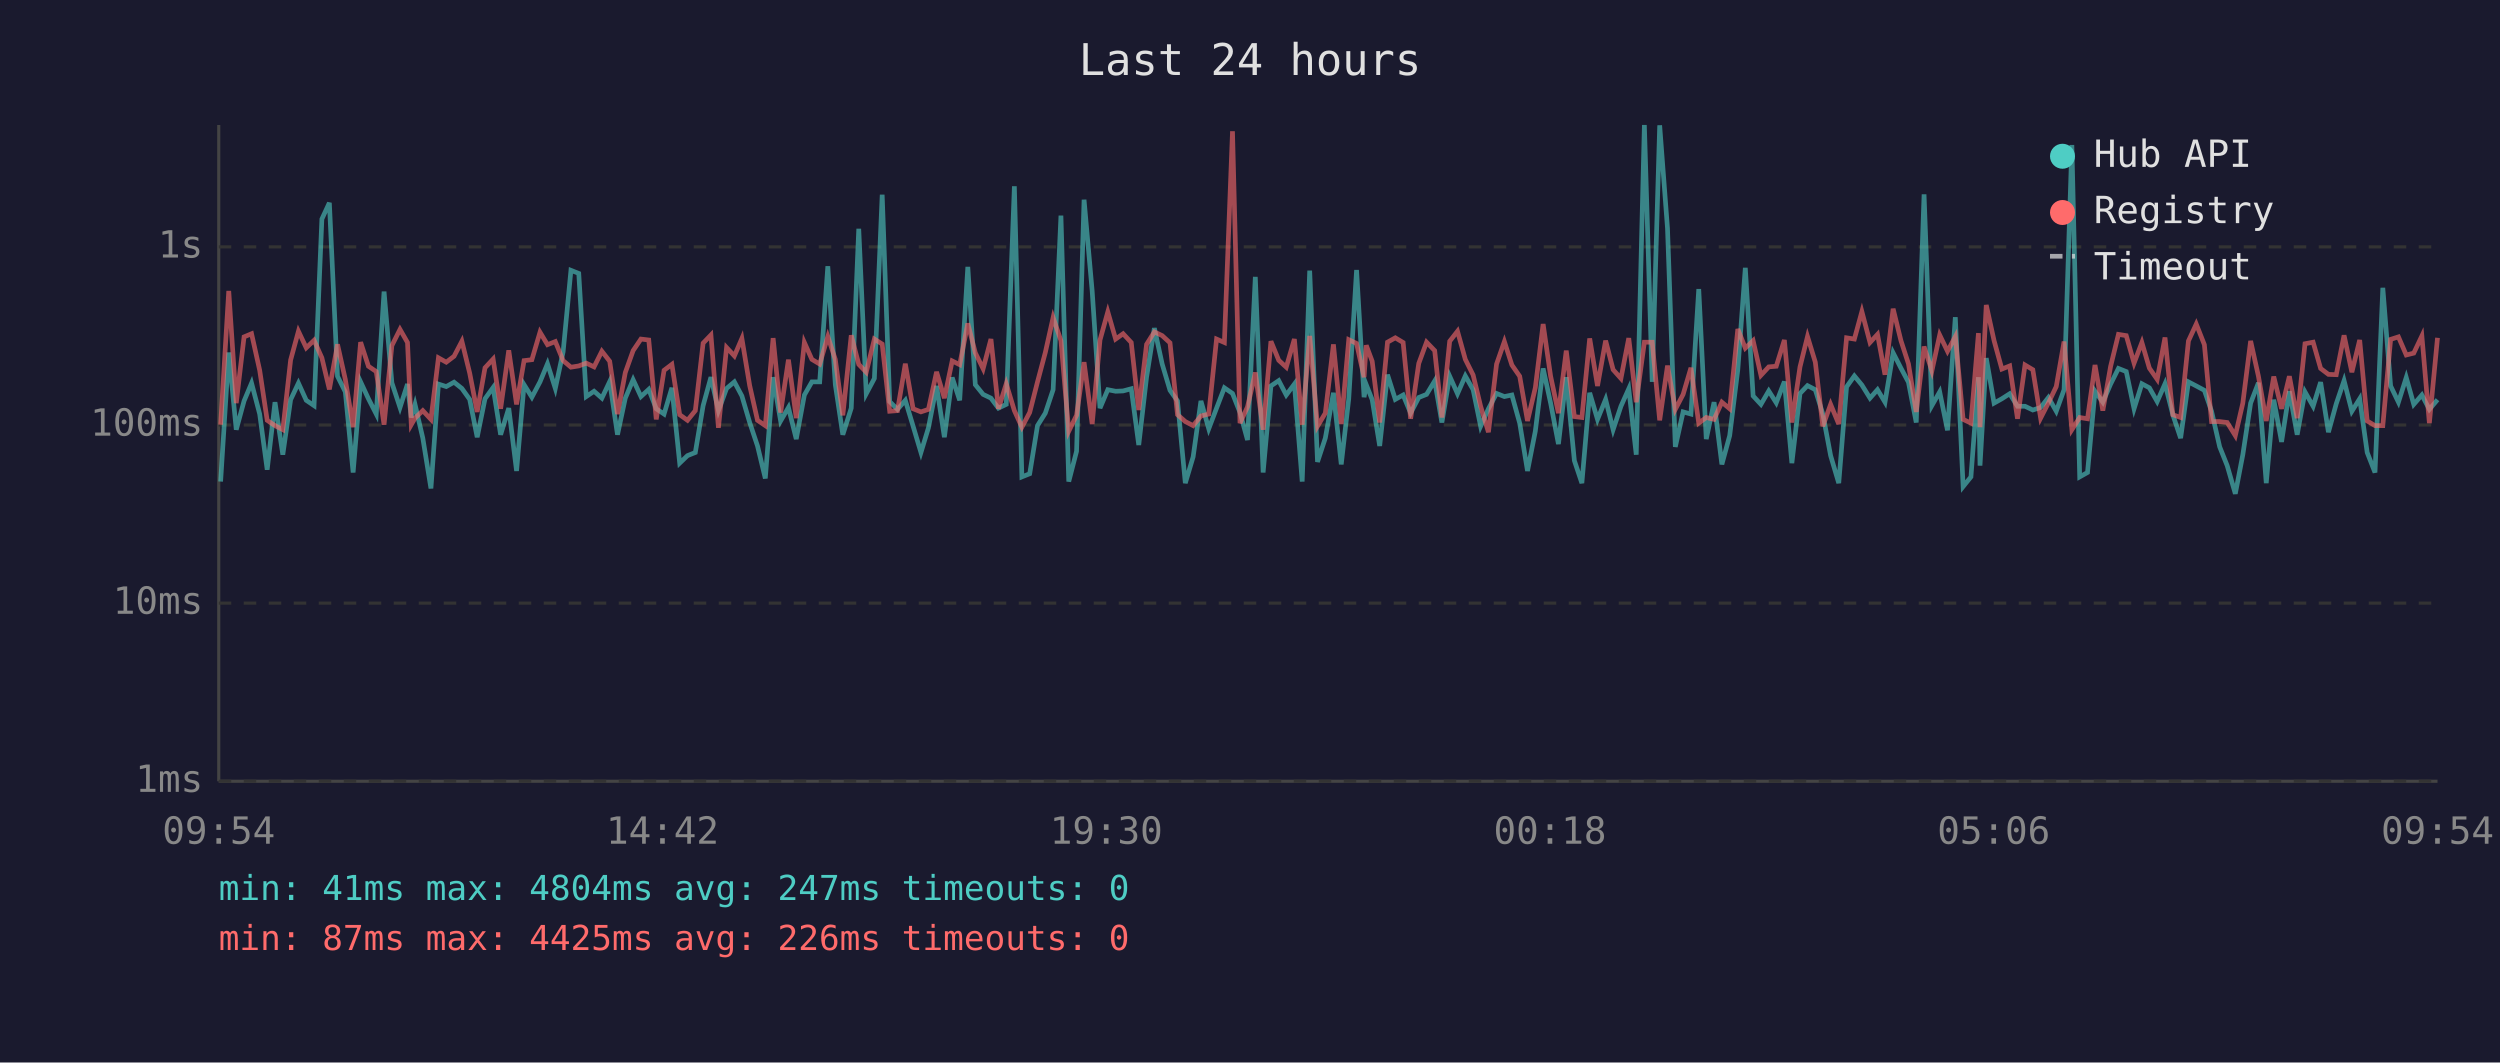
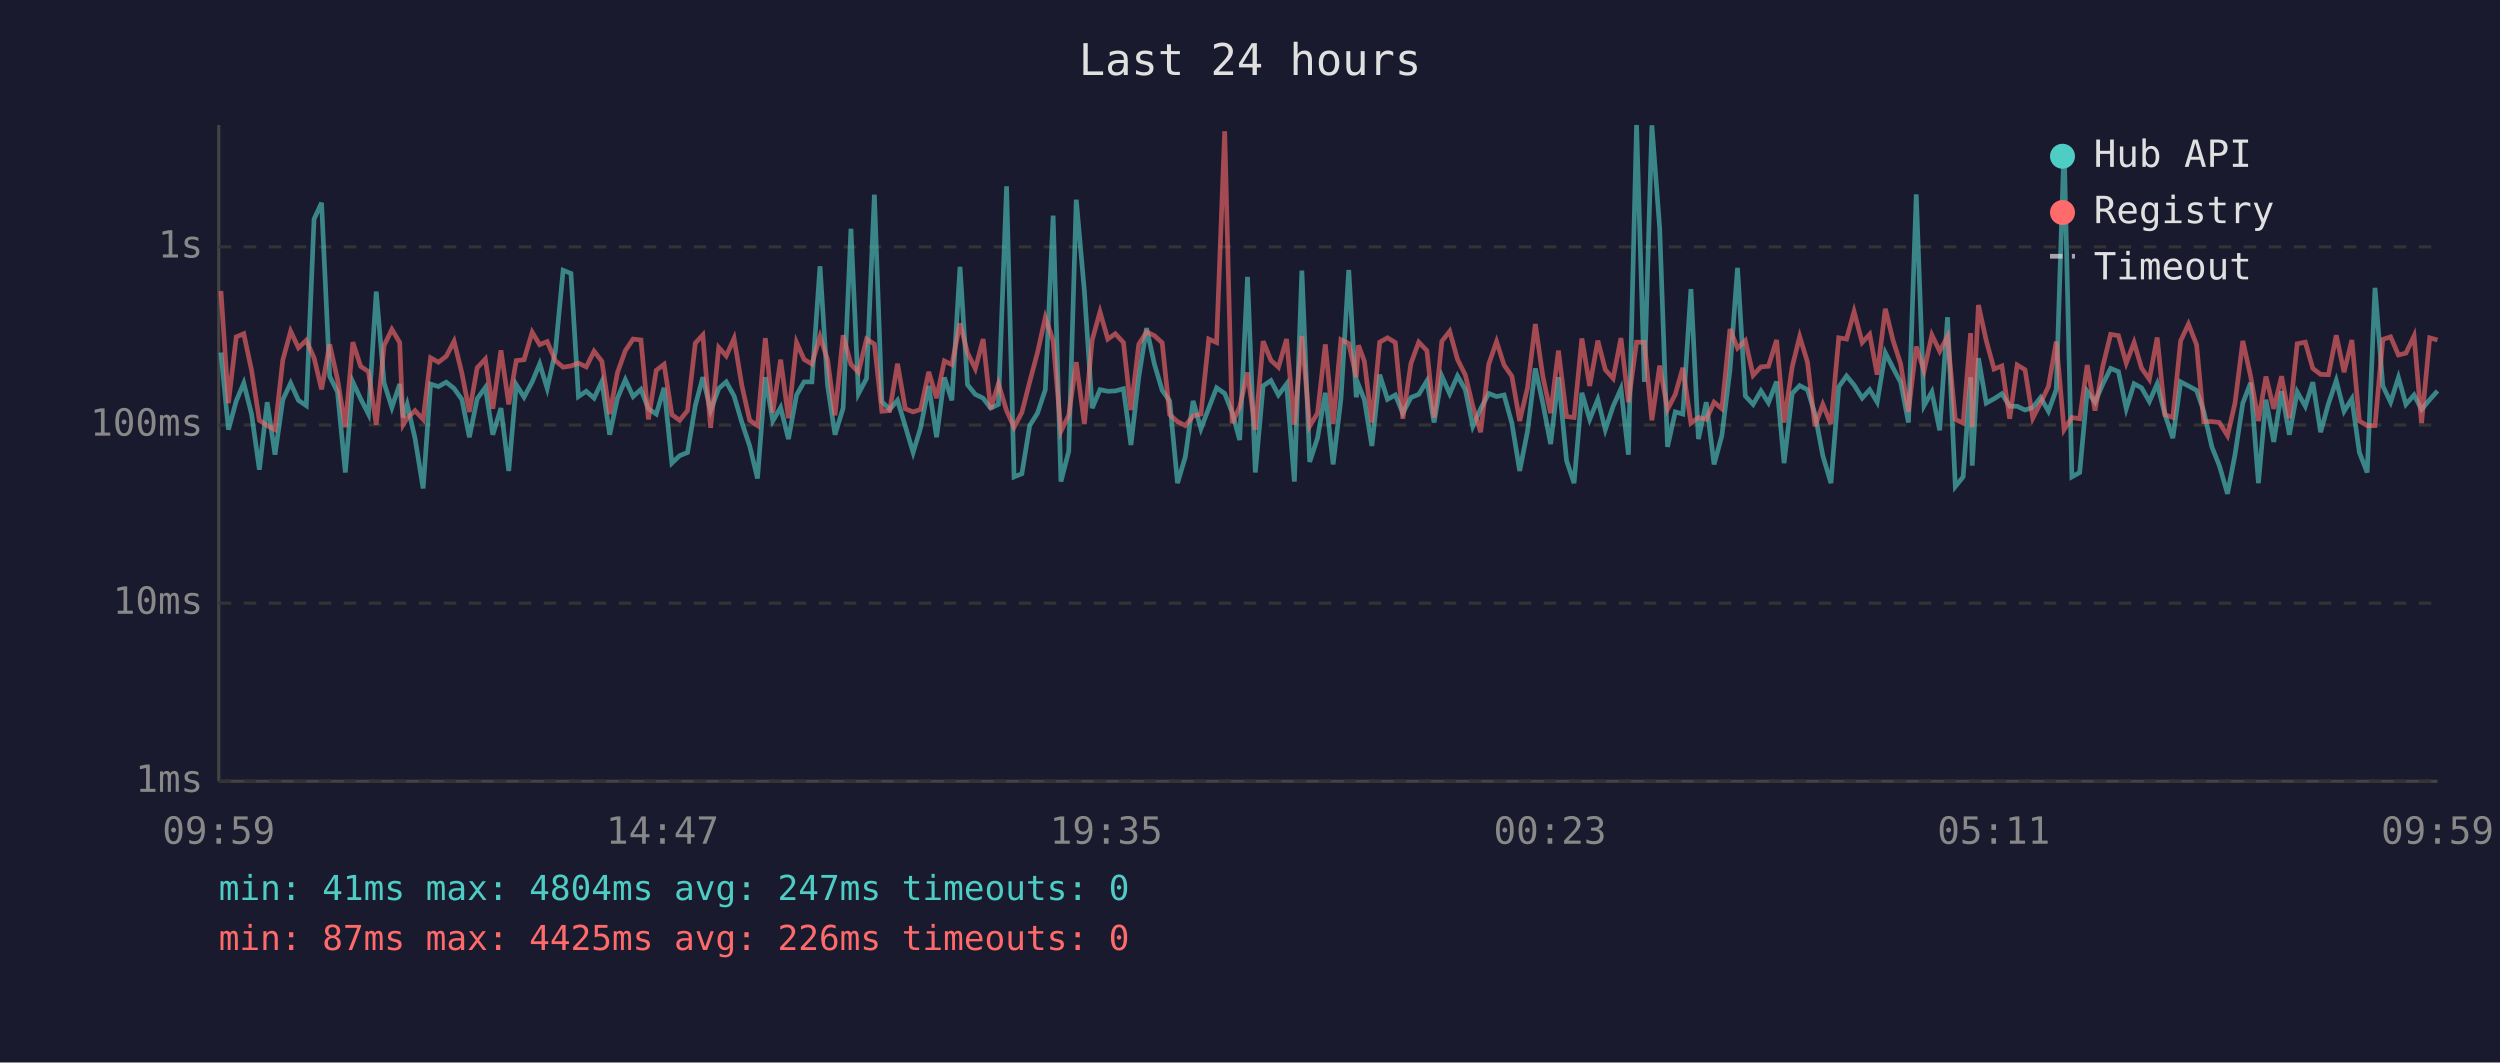
<svg xmlns="http://www.w3.org/2000/svg" viewBox="0 0 800 340" font-family="monospace" font-size="12">
  <rect width="800" height="340" fill="#1a1a2e" />
  <text x="400" y="24" fill="#e0e0e0" font-size="14" text-anchor="middle">Last 24 hours</text>
  <line x1="70" y1="40" x2="70" y2="250" stroke="#444" stroke-width="1" />
  <line x1="70" y1="250" x2="780" y2="250" stroke="#444" stroke-width="1" />
  <line x1="70" y1="250" x2="780" y2="250" stroke="#333" stroke-width="1" stroke-dasharray="4" />
  <text x="65" y="250" fill="#888" text-anchor="end" dominant-baseline="middle">1ms</text>
  <line x1="70" y1="193" x2="780" y2="193" stroke="#333" stroke-width="1" stroke-dasharray="4" />
  <text x="65" y="193" fill="#888" text-anchor="end" dominant-baseline="middle">10ms</text>
  <line x1="70" y1="136" x2="780" y2="136" stroke="#333" stroke-width="1" stroke-dasharray="4" />
  <text x="65" y="136" fill="#888" text-anchor="end" dominant-baseline="middle">100ms</text>
  <line x1="70" y1="79" x2="780" y2="79" stroke="#333" stroke-width="1" stroke-dasharray="4" />
  <text x="65" y="79" fill="#888" text-anchor="end" dominant-baseline="middle">1s</text>
-   <text x="70" y="270" fill="#888" text-anchor="middle">09:54</text>
-   <text x="212" y="270" fill="#888" text-anchor="middle">14:42</text>
-   <text x="354" y="270" fill="#888" text-anchor="middle">19:30</text>
-   <text x="496" y="270" fill="#888" text-anchor="middle">00:18</text>
-   <text x="638" y="270" fill="#888" text-anchor="middle">05:06</text>
-   <text x="780" y="270" fill="#888" text-anchor="middle">09:54</text>
-   <polyline points="70.6,154.1 73.2,112.8 75.6,137.5 78.1,128.3 80.5,122.6 83.1,132.5 85.5,150.3 88.0,128.7 90.5,145.5 93.0,127.9 95.5,122.6 98.0,128.1 100.5,129.8 103.0,70.1 105.4,64.9 108.0,120.4 110.5,125.4 113.0,151.2 115.4,122.2 117.9,127.6 120.4,132.5 122.9,93.3 125.4,122.5 128.0,130.4 130.4,122.9 131.6,133.6 132.8,129.4 135.3,140.2 137.9,156.3 140.3,122.9 142.8,123.7 145.3,122.3 147.8,124.3 150.3,127.8 152.7,139.9 155.2,127.6 157.8,124.0 160.2,139.1 162.8,130.6 165.3,150.7 167.7,123.1 170.2,127.1 172.8,122.2 175.2,116.4 177.7,124.3 180.2,112.6 182.7,86.5 185.2,87.5 187.6,126.9 190.1,125.2 192.6,127.4 195.1,122.1 197.6,139.1 200.1,127.4 202.6,121.5 205.1,126.9 207.6,124.6 210.0,130.8 212.5,132.5 215.0,124.1 217.5,148.2 220.0,145.8 222.5,144.8 225.0,129.8 227.5,120.7 229.9,131.4 232.5,124.3 235.0,122.2 237.4,126.7 239.9,135.2 242.4,142.7 244.9,153.1 247.4,120.7 249.8,134.7 252.3,130.4 254.8,140.5 257.4,126.4 259.8,122.2 262.3,122.2 264.9,85.2 267.3,123.1 269.7,139.1 272.4,130.6 274.8,73.2 277.2,126.0 279.8,121.1 282.3,62.3 284.7,128.5 287.2,131.0 289.7,128.1 292.2,136.4 294.7,144.8 297.1,136.9 299.7,123.5 302.2,139.9 304.7,120.8 307.1,128.1 309.7,85.4 312.1,123.1 314.6,126.2 317.1,127.4 319.5,130.6 322.0,129.4 324.6,59.6 327.0,152.6 329.5,151.6 332.0,136.2 334.5,132.2 337.0,124.7 339.5,69.0 342.0,154.1 344.5,144.4 346.9,63.9 349.5,93.2 352.0,130.6 354.5,124.7 357.0,125.2 359.4,125.1 362.0,124.4 364.4,142.4 366.9,120.7 369.4,105.0 371.9,116.5 374.4,124.9 376.8,128.3 379.3,154.6 381.8,146.2 384.3,128.3 386.8,137.2 389.3,130.6 391.8,124.1 394.4,125.9 396.8,132.0 399.2,140.8 401.7,88.6 404.2,151.2 406.7,123.5 409.2,121.8 411.6,126.4 414.2,122.9 416.7,154.1 419.1,86.6 421.6,147.8 424.1,140.2 426.7,125.7 429.2,148.6 431.6,127.6 434.1,86.4 436.5,127.1 437.2,123.1 439.1,127.9 441.5,142.7 444.0,119.9 446.5,127.8 449.0,126.4 451.4,132.2 454.0,127.2 456.5,126.2 459.1,121.9 461.4,135.2 463.9,120.4 466.4,126.0 468.9,120.3 471.4,124.7 473.8,136.4 476.3,130.8 478.9,125.9 481.4,126.9 483.8,126.4 486.3,135.4 488.8,150.7 491.3,138.0 493.8,117.9 496.2,129.0 498.7,142.1 501.2,120.7 503.8,147.4 506.2,154.6 508.7,125.7 511.2,134.2 513.8,127.8 516.2,137.5 518.7,130.0 521.2,124.4 523.6,145.5 526.2,40.0 528.7,122.2 531.1,40.1 533.6,73.1 536.1,143.0 538.6,131.8 541.1,132.5 543.6,92.5 546.0,140.5 548.5,128.7 551.0,148.6 553.5,139.4 556.1,118.3 558.5,85.7 561.0,126.7 563.5,129.4 566.0,125.1 568.4,128.9 571.0,122.1 573.4,148.2 576.0,125.9 578.4,123.4 580.9,124.7 583.3,132.5 585.8,145.8 588.4,154.6 590.9,123.8 593.4,120.3 595.8,123.2 598.4,127.4 600.8,124.7 603.2,128.7 605.8,112.9 608.3,117.8 610.7,122.3 613.2,135.2 615.7,62.2 618.2,129.8 620.7,125.4 623.2,137.7 625.7,101.5 628.2,155.7 630.7,152.6 633.1,120.7 633.6,149.0 635.6,114.6 638.1,129.0 640.6,127.6 643.1,126.0 645.6,130.0 648.0,130.0 650.5,131.2 653.0,130.4 655.5,127.2 658.0,131.6 660.5,124.7 663.0,46.4 665.5,152.6 668.0,151.2 670.4,125.2 672.9,128.7 675.4,122.9 677.9,117.9 680.4,118.9 682.9,130.8 685.4,122.8 687.8,124.1 690.3,128.5 692.8,122.8 695.3,132.7 697.8,140.2 700.3,122.2 702.8,123.5 705.4,124.9 707.7,131.6 710.3,143.0 712.7,149.0 715.3,158.0 717.7,145.5 720.2,129.0 722.7,122.5 725.2,154.6 727.6,127.9 730.1,141.4 732.6,125.2 735.1,139.1 737.6,125.4 740.2,130.0 742.6,122.3 745.1,138.3 747.6,129.2 750.1,121.8 752.6,131.6 755.1,127.6 757.5,144.8 760.0,151.2 762.5,92.1 765.0,123.5 767.5,128.7 770.0,120.8 772.4,129.4 775.0,126.4 777.4,131.0 780.0,127.9" fill="none" stroke="#4ecdc4" stroke-width="1.5" opacity="0.6" />
-   <polyline points="70.6,135.9 73.2,93.1 75.6,129.0 78.1,107.8 80.5,106.8 83.1,118.5 85.5,134.5 88.0,136.2 90.5,137.5 93.0,115.2 95.5,106.0 98.0,111.3 100.5,108.9 103.0,114.5 105.4,124.6 108.0,110.2 110.5,121.4 113.0,136.7 115.4,109.5 117.9,117.2 120.4,118.9 122.9,135.9 125.4,110.6 128.0,105.4 130.4,109.6 131.6,135.9 132.8,133.8 135.3,131.4 137.9,134.2 140.3,114.5 142.8,115.9 145.3,114.0 147.8,109.2 150.3,119.4 152.7,131.8 155.2,117.7 157.8,114.9 160.2,130.8 162.8,112.1 165.3,129.4 167.7,115.4 170.2,115.1 172.8,106.3 175.2,110.3 177.7,109.3 180.2,115.4 182.7,117.5 185.2,117.1 187.6,116.2 190.1,117.4 192.6,112.4 195.1,115.6 197.6,132.5 200.1,119.2 202.6,112.2 205.1,108.5 207.6,108.8 210.0,134.2 212.5,118.5 215.0,116.6 217.5,132.7 220.0,134.5 222.5,131.4 225.0,109.8 227.5,107.2 229.9,136.9 232.5,111.2 235.0,113.9 237.4,108.3 239.9,123.4 242.4,134.5 244.9,136.2 247.4,108.2 249.8,132.0 252.3,115.1 254.8,133.8 257.4,109.6 259.8,115.0 262.3,116.5 264.9,107.7 267.3,115.0 269.7,132.9 272.4,107.3 274.8,116.6 277.2,119.1 279.8,108.5 282.3,110.1 284.7,131.6 287.2,131.4 289.7,116.4 292.2,130.8 294.7,131.8 297.1,131.0 299.7,119.0 302.2,127.4 304.7,115.5 307.1,116.7 309.7,103.5 312.1,112.9 314.6,118.0 317.1,108.5 319.5,130.8 322.0,122.8 324.6,131.4 327.0,136.7 329.5,132.0 332.0,122.2 334.5,112.8 337.0,101.6 339.5,109.0 342.0,138.0 344.5,132.9 346.9,115.9 349.5,135.7 352.0,108.8 354.5,99.8 357.0,108.5 359.4,106.8 362.0,109.6 364.4,131.2 366.9,110.2 369.4,106.2 371.9,107.4 374.4,109.7 376.8,132.7 379.3,134.9 381.8,136.2 384.3,133.1 386.8,132.5 389.3,108.5 391.8,109.6 394.4,42.0 396.8,135.4 399.2,130.2 401.7,119.2 404.2,137.5 406.7,109.2 409.2,115.3 411.6,117.5 414.2,108.5 416.7,135.9 419.1,107.5 421.6,136.4 424.1,132.2 426.7,110.2 429.2,135.7 431.6,108.7 434.1,109.9 436.5,120.7 437.2,110.5 439.1,115.6 441.5,135.2 444.0,109.5 446.5,108.1 449.0,109.6 451.4,134.0 454.0,116.3 456.5,109.5 459.1,112.2 461.4,133.6 463.9,109.2 466.4,106.0 468.9,115.0 471.4,120.0 473.8,130.0 476.3,138.3 478.9,116.5 481.4,109.3 483.8,116.8 486.3,120.4 488.8,134.7 491.3,124.1 493.8,103.7 496.2,120.4 498.7,132.2 501.2,112.2 503.8,133.3 506.2,133.6 508.7,108.3 511.2,123.5 513.8,109.0 516.2,118.3 518.7,121.1 521.2,108.2 523.6,128.7 526.2,109.5 528.7,109.5 531.1,134.5 533.6,117.0 536.1,131.0 538.6,126.2 541.1,117.7 543.6,135.4 546.0,133.6 548.5,134.2 551.0,128.7 553.5,130.8 556.1,105.3 558.5,111.4 561.0,109.0 563.5,120.1 566.0,117.4 568.4,117.2 571.0,108.8 573.4,135.2 576.0,117.4 578.4,107.7 580.9,115.9 583.3,136.4 585.8,129.4 588.4,135.7 590.9,108.1 593.4,108.5 595.8,99.7 598.4,109.6 600.8,107.0 603.2,119.9 605.8,98.8 608.3,109.0 610.7,116.4 613.2,131.8 615.7,110.9 618.2,118.7 620.7,107.2 623.2,112.4 625.7,107.7 628.2,134.2 630.7,135.4 633.1,106.6 633.6,136.7 635.6,97.6 638.1,109.0 640.6,118.1 643.1,117.1 645.6,134.0 648.0,116.8 650.5,118.3 653.0,133.8 655.5,128.9 658.0,123.7 660.5,109.3 663.0,137.5 665.5,133.6 668.0,134.0 670.4,116.8 672.9,131.4 675.4,117.2 677.9,107.0 680.4,107.4 682.9,116.2 685.4,109.6 687.8,117.8 690.3,121.4 692.8,108.0 695.3,132.7 697.8,133.6 700.3,109.1 702.8,103.7 705.4,110.3 707.7,134.9 710.3,134.9 712.7,135.2 715.3,139.4 717.7,129.0 720.2,109.1 722.7,120.4 725.2,134.7 727.6,120.5 730.1,130.8 732.6,120.4 735.1,133.8 737.6,110.0 740.2,109.5 742.6,117.9 745.1,119.8 747.6,119.9 750.1,107.3 752.6,119.1 755.1,108.8 757.5,134.7 760.0,136.2 762.5,136.2 765.0,108.6 767.5,107.8 770.0,113.6 772.4,113.0 775.0,107.5 777.4,135.4 780.0,108.1" fill="none" stroke="#ff6b6b" stroke-width="1.5" opacity="0.6" />
+   <text x="70" y="270" fill="#888" text-anchor="middle">09:59</text>
+   <text x="212" y="270" fill="#888" text-anchor="middle">14:47</text>
+   <text x="354" y="270" fill="#888" text-anchor="middle">19:35</text>
+   <text x="496" y="270" fill="#888" text-anchor="middle">00:23</text>
+   <text x="638" y="270" fill="#888" text-anchor="middle">05:11</text>
+   <text x="780" y="270" fill="#888" text-anchor="middle">09:59</text>
+   <polyline points="70.7,112.8 73.1,137.5 75.6,128.3 78.0,122.6 80.5,132.5 83.0,150.3 85.5,128.7 88.0,145.5 90.5,127.9 93.0,122.6 95.5,128.1 98.0,129.8 100.5,70.1 102.9,64.9 105.5,120.4 108.0,125.4 110.5,151.2 112.9,122.2 115.4,127.6 117.9,132.5 120.4,93.3 122.9,122.5 125.4,130.4 127.9,122.9 129.0,133.6 130.3,129.4 132.8,140.2 135.4,156.3 137.8,122.9 140.3,123.7 142.8,122.3 145.3,124.3 147.8,127.8 150.2,139.9 152.7,127.6 155.3,124.0 157.7,139.1 160.3,130.6 162.8,150.7 165.2,123.1 167.7,127.1 170.3,122.2 172.7,116.4 175.1,124.3 177.7,112.6 180.2,86.5 182.7,87.5 185.1,126.9 187.6,125.2 190.1,127.4 192.6,122.1 195.1,139.1 197.6,127.4 200.1,121.5 202.6,126.9 205.1,124.6 207.5,130.8 210.0,132.5 212.5,124.1 215.0,148.2 217.5,145.8 220.0,144.8 222.5,129.8 224.9,120.7 227.4,131.4 230.0,124.3 232.4,122.2 234.9,126.7 237.4,135.2 239.9,142.7 242.4,153.1 244.9,120.7 247.3,134.7 249.8,130.4 252.3,140.5 254.9,126.4 257.3,122.2 259.8,122.2 262.4,85.2 264.8,123.1 267.2,139.1 269.8,130.6 272.3,73.2 274.7,126.0 277.3,121.1 279.8,62.3 282.2,128.5 284.7,131.0 287.2,128.1 289.7,136.4 292.2,144.8 294.6,136.9 297.2,123.5 299.7,139.9 302.2,120.8 304.6,128.1 307.2,85.4 309.6,123.1 312.1,126.2 314.6,127.4 317.0,130.6 319.5,129.4 322.1,59.6 324.5,152.6 327.0,151.6 329.5,136.2 332.0,132.2 334.5,124.7 337.0,69.0 339.5,154.1 342.0,144.4 344.4,63.9 347.0,93.2 349.5,130.6 352.0,124.7 354.5,125.2 356.9,125.1 359.5,124.4 361.9,142.4 364.4,120.7 366.9,105.0 369.4,116.5 371.9,124.9 374.3,128.3 376.8,154.6 379.3,146.2 381.8,128.3 384.3,137.2 386.8,130.6 389.3,124.1 391.9,125.9 394.3,132.0 396.7,140.8 399.2,88.6 401.7,151.2 404.2,123.5 406.7,121.8 409.1,126.4 411.7,122.9 414.2,154.1 416.6,86.6 419.1,147.8 421.6,140.2 424.1,125.7 426.6,148.6 429.1,127.6 431.6,86.4 434.0,127.1 434.7,123.1 436.6,127.9 439.0,142.7 441.5,119.9 444.0,127.8 446.5,126.4 448.9,132.2 451.5,127.2 454.0,126.2 456.6,121.9 458.9,135.2 461.4,120.4 463.9,126.0 466.4,120.3 468.9,124.7 471.3,136.4 473.8,130.8 476.4,125.9 478.9,126.9 481.3,126.4 483.8,135.4 486.3,150.7 488.8,138.0 491.3,117.9 493.7,129.0 496.2,142.1 498.7,120.7 501.3,147.4 503.7,154.6 506.2,125.7 508.7,134.2 511.3,127.8 513.7,137.5 516.2,130.0 518.7,124.4 521.1,145.5 523.7,40.0 526.2,122.2 528.6,40.1 531.1,73.1 533.6,143.0 536.1,131.8 538.5,132.5 541.1,92.5 543.5,140.5 546.0,128.7 548.5,148.6 551.0,139.4 553.6,118.3 556.0,85.7 558.5,126.7 561.0,129.4 563.5,125.1 565.9,128.9 568.5,122.1 570.9,148.2 573.5,125.9 575.9,123.4 578.4,124.7 580.8,132.5 583.3,145.8 585.9,154.6 588.4,123.8 590.9,120.3 593.3,123.2 595.9,127.4 598.3,124.7 600.7,128.7 603.3,112.9 605.8,117.8 608.2,122.3 610.7,135.2 613.2,62.2 615.7,129.8 618.2,125.4 620.7,137.7 623.2,101.5 625.7,155.7 628.2,152.6 630.6,120.7 631.1,149.0 633.1,114.6 635.6,129.0 638.1,127.6 640.6,126.0 643.1,130.0 645.5,130.0 648.0,131.2 650.5,130.4 653.0,127.2 655.5,131.6 658.0,124.7 660.5,46.4 663.0,152.6 665.5,151.2 667.9,125.2 670.4,128.7 672.9,122.9 675.4,117.9 677.9,118.9 680.4,130.8 682.9,122.8 685.3,124.1 687.8,128.5 690.3,122.8 692.8,132.7 695.3,140.2 697.8,122.2 700.3,123.5 702.9,124.9 705.2,131.6 707.8,143.0 710.2,149.0 712.8,158.0 715.2,145.5 717.7,129.0 720.2,122.5 722.7,154.6 725.1,127.9 727.6,141.4 730.1,125.2 732.6,139.1 735.1,125.4 737.7,130.0 740.1,122.3 742.6,138.3 745.1,129.2 747.6,121.8 750.1,131.6 752.6,127.6 755.0,144.8 757.5,151.2 760.0,92.1 762.5,123.5 765.0,128.7 767.5,120.8 769.9,129.4 772.5,126.4 774.9,131.0 777.5,127.9 780.0,125.1" fill="none" stroke="#4ecdc4" stroke-width="1.5" opacity="0.6" />
+   <polyline points="70.7,93.1 73.1,129.0 75.6,107.8 78.0,106.8 80.5,118.5 83.0,134.5 85.5,136.2 88.0,137.5 90.5,115.2 93.0,106.0 95.5,111.3 98.0,108.9 100.5,114.5 102.9,124.6 105.5,110.2 108.0,121.4 110.5,136.7 112.9,109.5 115.4,117.2 117.9,118.9 120.4,135.9 122.9,110.6 125.4,105.4 127.9,109.6 129.0,135.9 130.3,133.8 132.8,131.4 135.4,134.2 137.8,114.5 140.3,115.9 142.8,114.0 145.3,109.2 147.8,119.4 150.2,131.8 152.7,117.7 155.3,114.9 157.7,130.8 160.3,112.1 162.8,129.4 165.2,115.4 167.7,115.1 170.3,106.3 172.7,110.3 175.1,109.3 177.7,115.4 180.2,117.5 182.7,117.1 185.1,116.2 187.6,117.4 190.1,112.4 192.6,115.6 195.1,132.5 197.6,119.2 200.1,112.2 202.6,108.5 205.1,108.8 207.5,134.2 210.0,118.5 212.5,116.6 215.0,132.7 217.5,134.5 220.0,131.4 222.5,109.8 224.9,107.2 227.4,136.9 230.0,111.2 232.4,113.9 234.9,108.3 237.4,123.4 239.9,134.5 242.4,136.2 244.9,108.2 247.3,132.0 249.8,115.1 252.3,133.8 254.9,109.6 257.3,115.0 259.8,116.5 262.4,107.7 264.8,115.0 267.2,132.9 269.8,107.3 272.3,116.6 274.7,119.1 277.3,108.5 279.8,110.1 282.2,131.6 284.7,131.4 287.2,116.4 289.7,130.8 292.2,131.8 294.6,131.0 297.2,119.0 299.7,127.4 302.2,115.5 304.6,116.7 307.2,103.5 309.6,112.9 312.1,118.0 314.6,108.5 317.0,130.8 319.5,122.8 322.1,131.4 324.5,136.7 327.0,132.0 329.5,122.2 332.0,112.8 334.5,101.6 337.0,109.0 339.5,138.0 342.0,132.9 344.4,115.9 347.0,135.7 349.5,108.8 352.0,99.8 354.5,108.5 356.9,106.8 359.5,109.6 361.9,131.2 364.4,110.2 366.9,106.2 369.4,107.4 371.9,109.7 374.3,132.7 376.8,134.9 379.3,136.2 381.8,133.1 384.3,132.5 386.8,108.5 389.3,109.6 391.9,42.0 394.3,135.4 396.7,130.2 399.2,119.2 401.7,137.5 404.2,109.2 406.7,115.3 409.1,117.5 411.7,108.5 414.2,135.9 416.6,107.5 419.1,136.4 421.6,132.2 424.1,110.2 426.6,135.7 429.1,108.7 431.6,109.9 434.0,120.7 434.7,110.5 436.6,115.6 439.0,135.2 441.5,109.5 444.0,108.1 446.5,109.6 448.9,134.0 451.5,116.3 454.0,109.5 456.6,112.2 458.9,133.6 461.4,109.2 463.9,106.0 466.4,115.0 468.9,120.0 471.3,130.0 473.8,138.3 476.4,116.5 478.9,109.3 481.3,116.8 483.8,120.4 486.3,134.7 488.8,124.1 491.3,103.7 493.7,120.4 496.2,132.2 498.7,112.2 501.3,133.3 503.7,133.6 506.2,108.3 508.7,123.5 511.3,109.0 513.7,118.3 516.2,121.1 518.7,108.2 521.1,128.7 523.7,109.5 526.2,109.5 528.6,134.5 531.1,117.0 533.6,131.0 536.1,126.2 538.5,117.7 541.1,135.4 543.5,133.6 546.0,134.2 548.5,128.7 551.0,130.8 553.6,105.3 556.0,111.4 558.5,109.0 561.0,120.1 563.5,117.4 565.9,117.2 568.5,108.8 570.9,135.2 573.5,117.4 575.9,107.7 578.4,115.9 580.8,136.4 583.3,129.4 585.9,135.7 588.4,108.1 590.9,108.5 593.3,99.7 595.9,109.6 598.3,107.0 600.7,119.9 603.3,98.8 605.8,109.0 608.2,116.4 610.7,131.8 613.2,110.9 615.7,118.7 618.2,107.2 620.7,112.4 623.2,107.7 625.7,134.2 628.2,135.4 630.6,106.6 631.1,136.7 633.1,97.6 635.6,109.0 638.1,118.1 640.6,117.1 643.1,134.0 645.5,116.8 648.0,118.3 650.5,133.8 653.0,128.9 655.5,123.7 658.0,109.3 660.5,137.5 663.0,133.6 665.5,134.0 667.9,116.8 670.4,131.4 672.9,117.2 675.4,107.0 677.9,107.4 680.4,116.2 682.9,109.6 685.3,117.8 687.8,121.4 690.3,108.0 692.8,132.7 695.3,133.6 697.8,109.1 700.3,103.7 702.9,110.3 705.2,134.9 707.8,134.9 710.2,135.2 712.8,139.4 715.2,129.0 717.7,109.1 720.2,120.4 722.7,134.7 725.1,120.5 727.6,130.8 730.1,120.4 732.6,133.8 735.1,110.0 737.7,109.5 740.1,117.9 742.6,119.8 745.1,119.9 747.6,107.3 750.1,119.1 752.6,108.8 755.0,134.7 757.5,136.2 760.0,136.2 762.5,108.6 765.0,107.8 767.5,113.6 769.9,113.0 772.5,107.5 774.9,135.4 777.5,108.1 780.0,108.8" fill="none" stroke="#ff6b6b" stroke-width="1.5" opacity="0.6" />
  <circle cx="660" cy="50" r="4" fill="#4ecdc4" />
  <text x="670" y="50" fill="#e0e0e0" dominant-baseline="middle">Hub API</text>
  <circle cx="660" cy="68" r="4" fill="#ff6b6b" />
  <text x="670" y="68" fill="#e0e0e0" dominant-baseline="middle">Registry</text>
  <line x1="656" y1="82" x2="664" y2="82" stroke="#e0e0e0" stroke-width="1.5" stroke-dasharray="4,3" opacity="0.7" />
  <text x="670" y="86" fill="#e0e0e0" dominant-baseline="middle">Timeout</text>
  <text x="70" y="288" fill="#4ecdc4" font-size="11">min: 41ms  max: 4804ms  avg: 247ms  timeouts: 0</text>
  <text x="70" y="304" fill="#ff6b6b" font-size="11">min: 87ms  max: 4425ms  avg: 226ms  timeouts: 0</text>
</svg>
